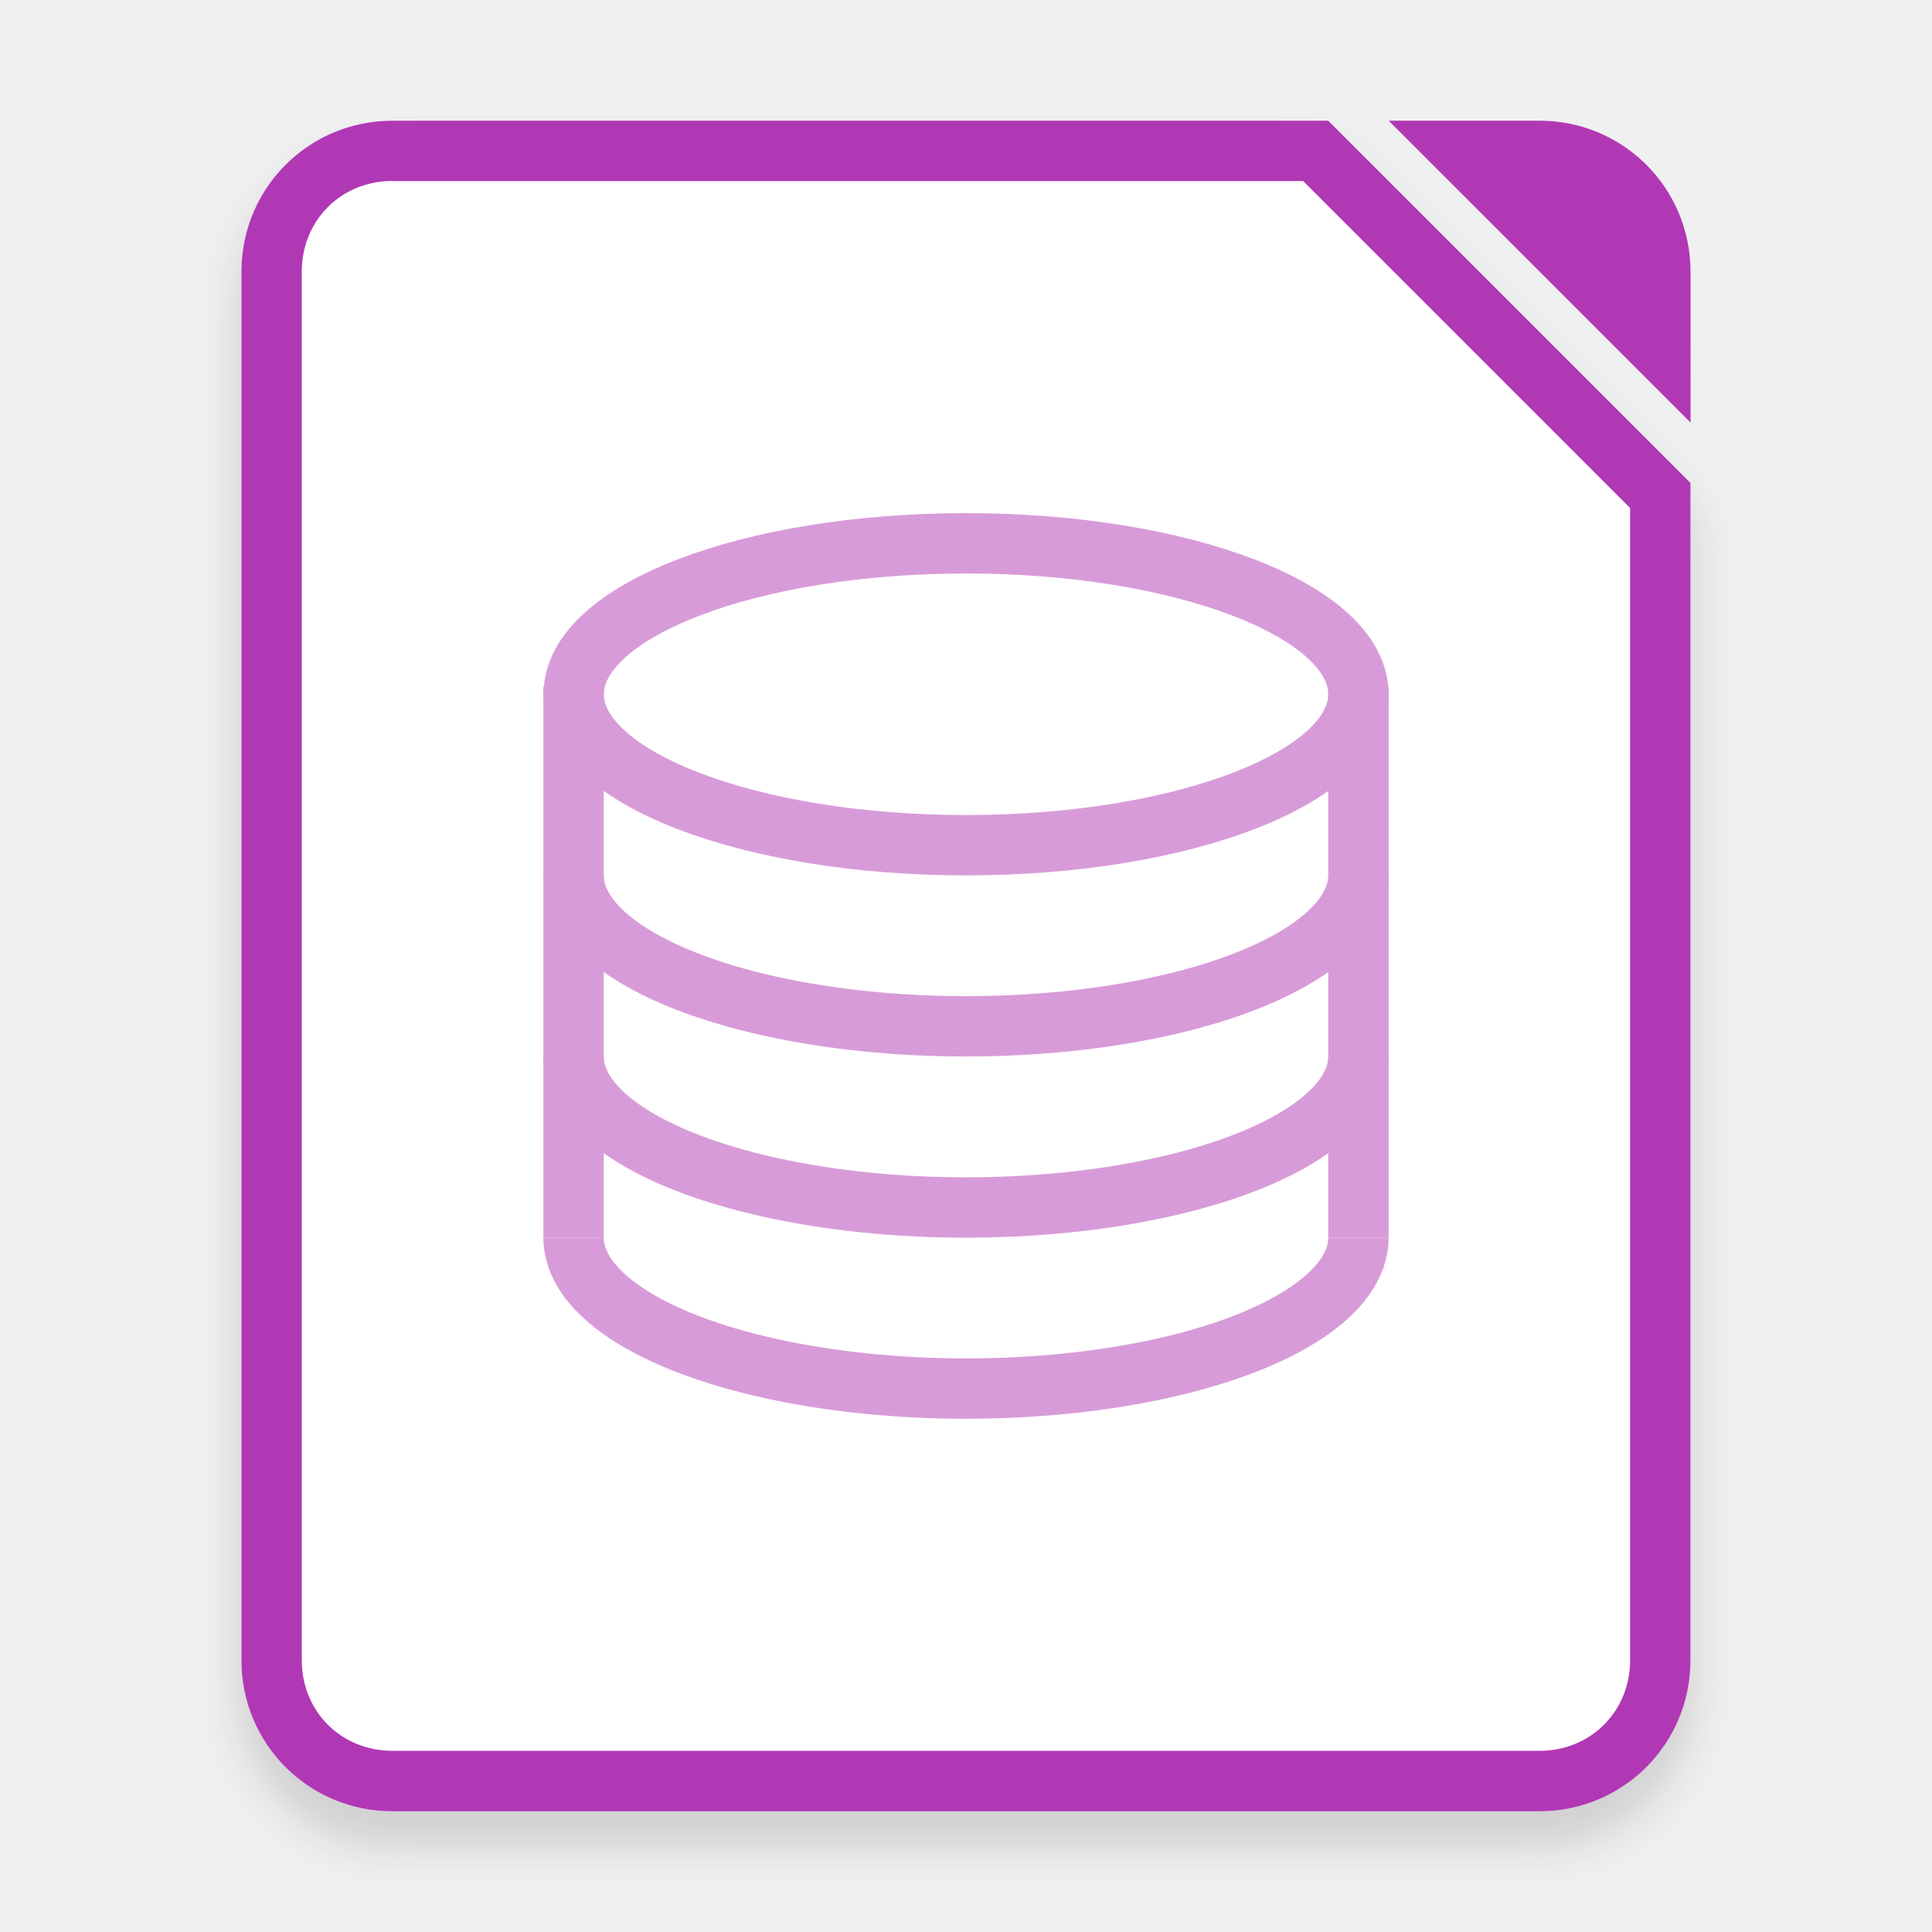
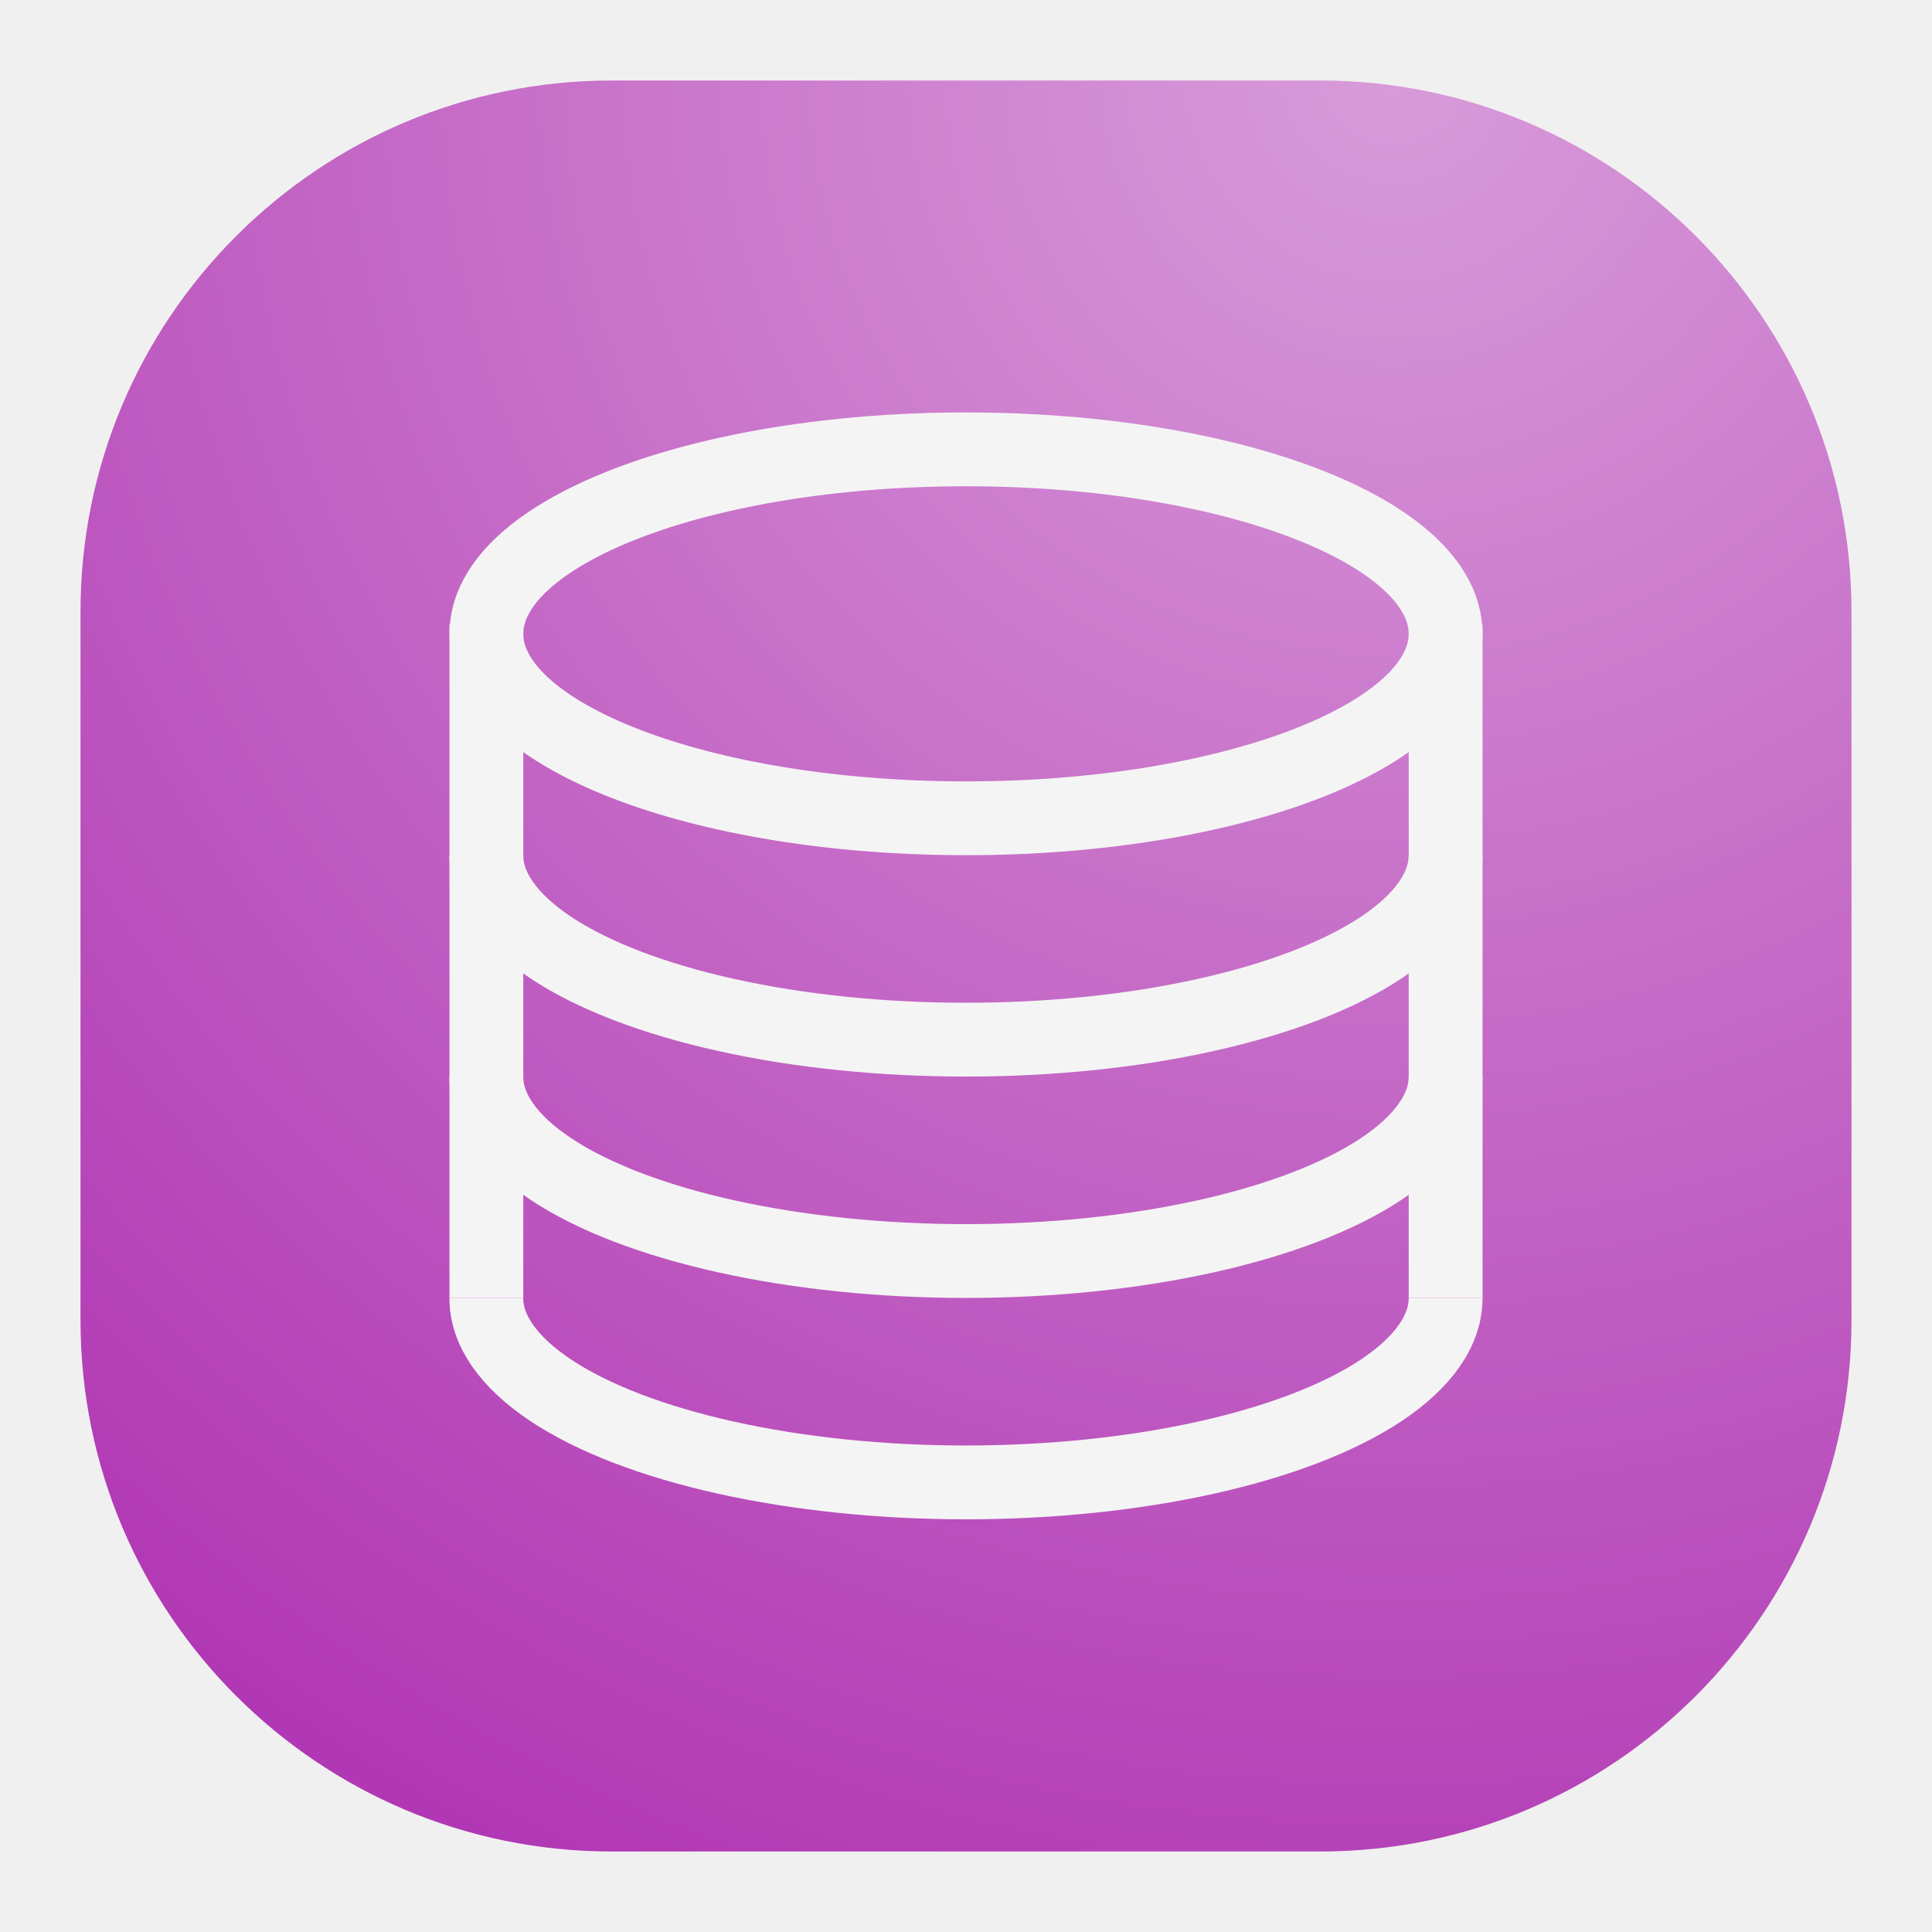
- <svg xmlns="http://www.w3.org/2000/svg" width="64" height="64" version="1.1" viewBox="0 0 16.933 16.933">
+ <svg xmlns="http://www.w3.org/2000/svg" width="24" height="24" viewBox="0 0 24 24" fill="none">
+   <rect x="1" y="1" width="22" height="22" rx="6.6" fill="url(#paint0_radial_110_2)" />
+   <path d="M12 10.165C15.291 10.165 17.958 9.139 17.958 7.874C17.958 6.608 15.291 5.582 12 5.582C8.71 5.582 6.042 6.608 6.042 7.874C6.042 9.139 8.71 10.165 12 10.165Z" stroke="#F4F4F4" stroke-width="0.917" stroke-linejoin="round" />
+   <path d="M6.042 7.76V16.124" stroke="#F4F4F4" stroke-width="0.917" />
+   <path d="M17.958 10.624C17.958 11.026 17.683 11.421 17.16 11.77C16.637 12.118 15.884 12.407 14.979 12.608C14.073 12.81 13.045 12.915 12 12.915C10.954 12.915 9.926 12.81 9.021 12.608C8.115 12.407 7.363 12.118 6.84 11.77C6.317 11.421 6.041 11.026 6.041 10.624" stroke="#F4F4F4" stroke-width="0.917" stroke-linejoin="round" />
+   <path d="M17.958 13.374C17.958 13.776 17.683 14.171 17.16 14.52C16.637 14.868 15.884 15.157 14.979 15.358C14.073 15.559 13.045 15.665 12 15.665C10.954 15.665 9.926 15.559 9.021 15.358C8.115 15.157 7.363 14.868 6.84 14.52C6.317 14.171 6.041 13.776 6.041 13.374" stroke="#F4F4F4" stroke-width="0.917" stroke-linejoin="round" />
+   <path d="M17.958 16.124C17.958 16.526 17.683 16.921 17.16 17.27C16.637 17.618 15.884 17.907 14.979 18.108C14.073 18.309 13.045 18.415 12 18.415C10.954 18.415 9.926 18.309 9.021 18.108C8.115 17.907 7.363 17.618 6.84 17.27C6.317 16.921 6.041 16.526 6.041 16.124" stroke="#F4F4F4" stroke-width="0.917" stroke-linejoin="round" />
+   <path d="M17.958 7.76V16.124" stroke="#F4F4F4" stroke-width="0.917" />
  <defs>
-     <filter id="a" x="-.039" y="-.033" width="1.078" height="1.067" color-interpolation-filters="sRGB">
-       <feGaussianBlur stdDeviation="0.206" />
-     </filter>
+     <radialGradient id="paint0_radial_110_2" cx="0" cy="0" r="1" gradientUnits="userSpaceOnUse" gradientTransform="translate(17.5 1) rotate(116.565) scale(24.5967)">
+       <stop stop-color="#D89BD9" />
+       <stop offset="1" stop-color="#B138B4" />
+     </radialGradient>
  </defs>
-   <path d="m3.439 1.35c-0.733 0-1.323 0.59-1.323 1.323v12.171c0 0.733 0.59 1.323 1.323 1.323h10.054c0.733 0 1.323-0.59 1.323-1.323v-10.319l-3.175-3.175zm0 0.529h7.983l2.865 2.865v10.099c0 0.449-0.345 0.794-0.794 0.794h-10.054c-0.449 0-0.794-0.345-0.794-0.794v-12.171c0-0.449 0.345-0.794 0.794-0.794z" color="#000000" color-rendering="auto" dominant-baseline="auto" filter="url(#a)" image-rendering="auto" opacity=".15" shape-rendering="auto" solid-color="#000000" style="font-feature-settings:normal;font-variant-alternates:normal;font-variant-caps:normal;font-variant-ligatures:normal;font-variant-numeric:normal;font-variant-position:normal;isolation:auto;mix-blend-mode:normal;paint-order:fill markers stroke;shape-padding:0;text-decoration-color:#000000;text-decoration-line:none;text-decoration-style:solid;text-indent:0;text-orientation:mixed;text-transform:none;white-space:normal" />
-   <path d="m3.439 1.058c-0.733 0-1.323 0.59-1.323 1.323v12.171c0 0.733 0.59 1.323 1.323 1.323h10.054c0.733 0 1.323-0.59 1.323-1.323v-10.319l-3.175-3.175z" fill="#fff" fill-rule="evenodd" stroke-width=".265" style="paint-order:stroke fill markers" />
-   <path d="m3.439 1.058c-0.733 0-1.323 0.59-1.323 1.323v12.171c0 0.733 0.59 1.323 1.323 1.323h10.054c0.733 0 1.323-0.59 1.323-1.323v-10.319l-3.175-3.175zm0 0.529h7.983l2.865 2.865v10.099c0 0.449-0.345 0.794-0.794 0.794h-10.054c-0.449 0-0.794-0.345-0.794-0.794v-12.171c0-0.449 0.345-0.794 0.794-0.794z" color="#000000" color-rendering="auto" dominant-baseline="auto" fill="#b138b4" image-rendering="auto" shape-rendering="auto" solid-color="#000000" style="font-feature-settings:normal;font-variant-alternates:normal;font-variant-caps:normal;font-variant-ligatures:normal;font-variant-numeric:normal;font-variant-position:normal;isolation:auto;mix-blend-mode:normal;paint-order:fill markers stroke;shape-padding:0;text-decoration-color:#000000;text-decoration-line:none;text-decoration-style:solid;text-indent:0;text-orientation:mixed;text-transform:none;white-space:normal" />
-   <path d="m12.171 1.058 2.646 2.646-3.75e-4 -1.323c-2.08e-4 -0.733-0.59-1.323-1.323-1.323z" fill="#b138b4" fill-rule="evenodd" style="paint-order:stroke fill markers" />
-   <g transform="translate(-19.843,2.3149)" fill="none" opacity=".5" stroke="#b138b4" stroke-width=".529">
-     <ellipse cx="28.31" cy="3.77" rx="3.439" ry="1.323" enable-background="new" stroke-dashoffset="1" stroke-linejoin="round" />
-     <path d="m24.87 3.704v4.829" enable-background="new" />
-     <g stroke-dashoffset="1" stroke-linejoin="round">
-       <path d="m31.749 5.357a3.439 1.323 0 0 1-1.72 1.146 3.439 1.323 0 0 1-3.439 0 3.439 1.323 0 0 1-1.72-1.146" enable-background="new" />
-       <path d="m31.749 6.945a3.439 1.323 0 0 1-1.72 1.146 3.439 1.323 0 0 1-3.439 0 3.439 1.323 0 0 1-1.72-1.146" enable-background="new" />
-       <path d="m31.749 8.532a3.439 1.323 0 0 1-1.72 1.146 3.439 1.323 0 0 1-3.439 0 3.439 1.323 0 0 1-1.72-1.146" enable-background="new" />
-     </g>
-     <path d="m31.749 3.704v4.829" enable-background="new" />
-   </g>
</svg>
